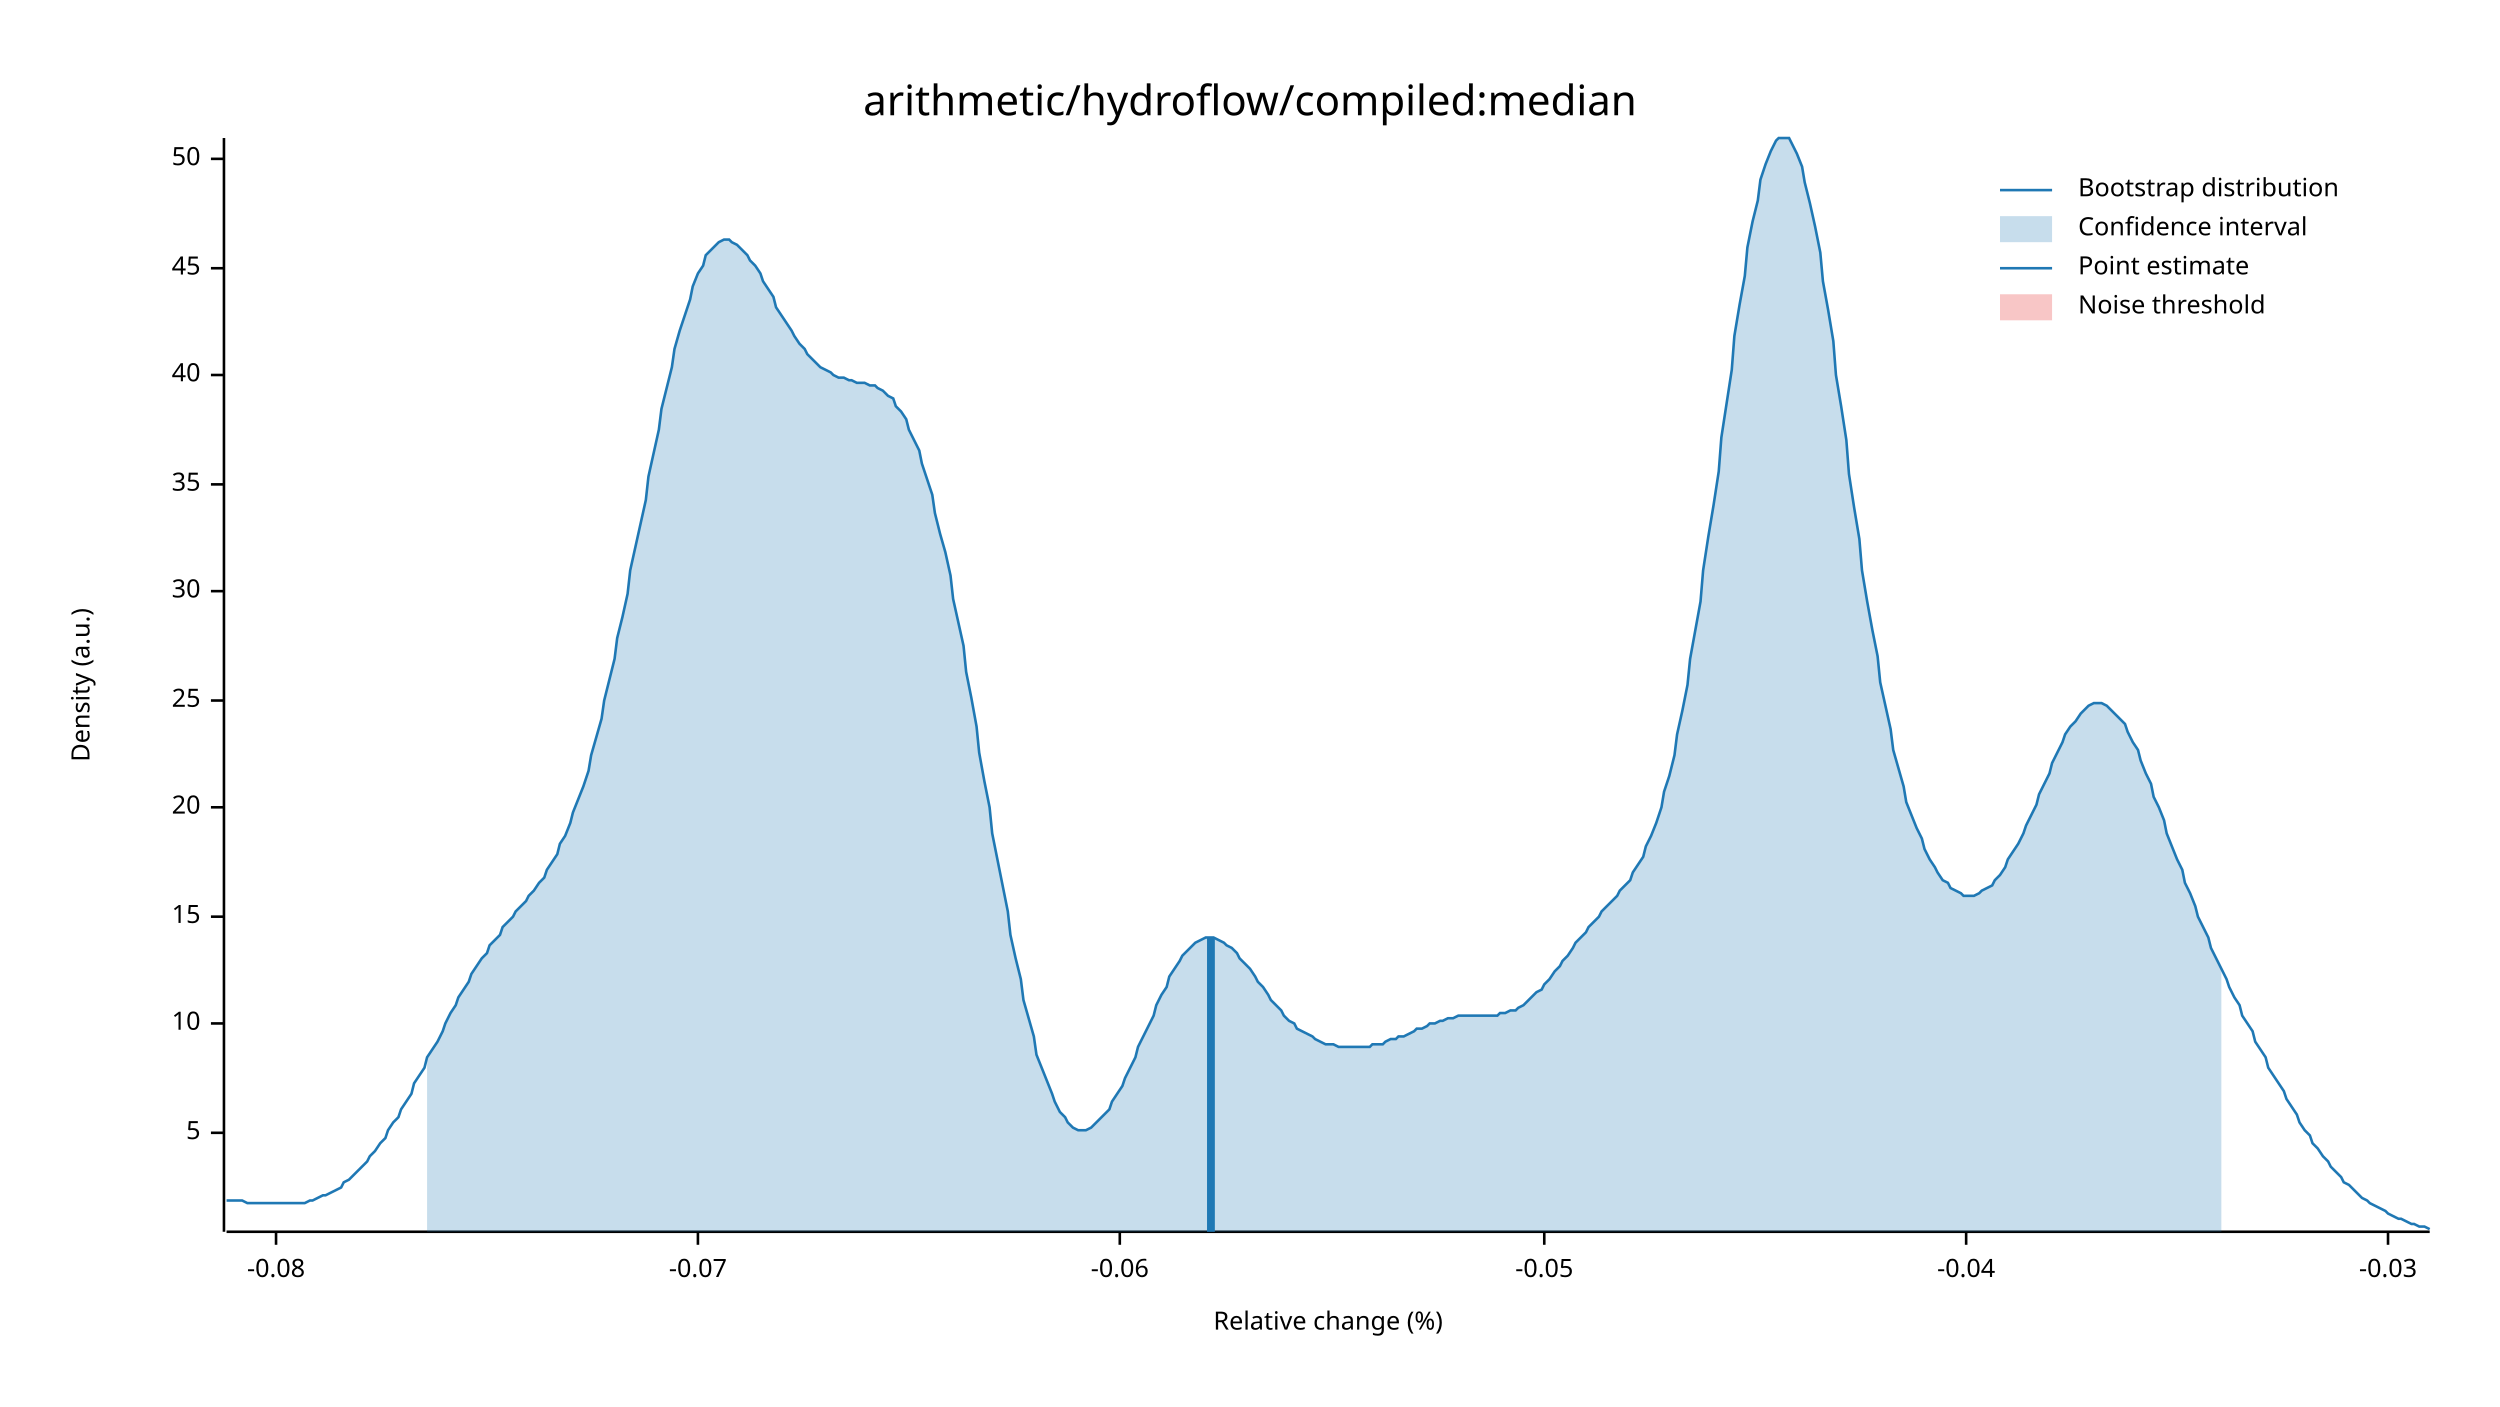
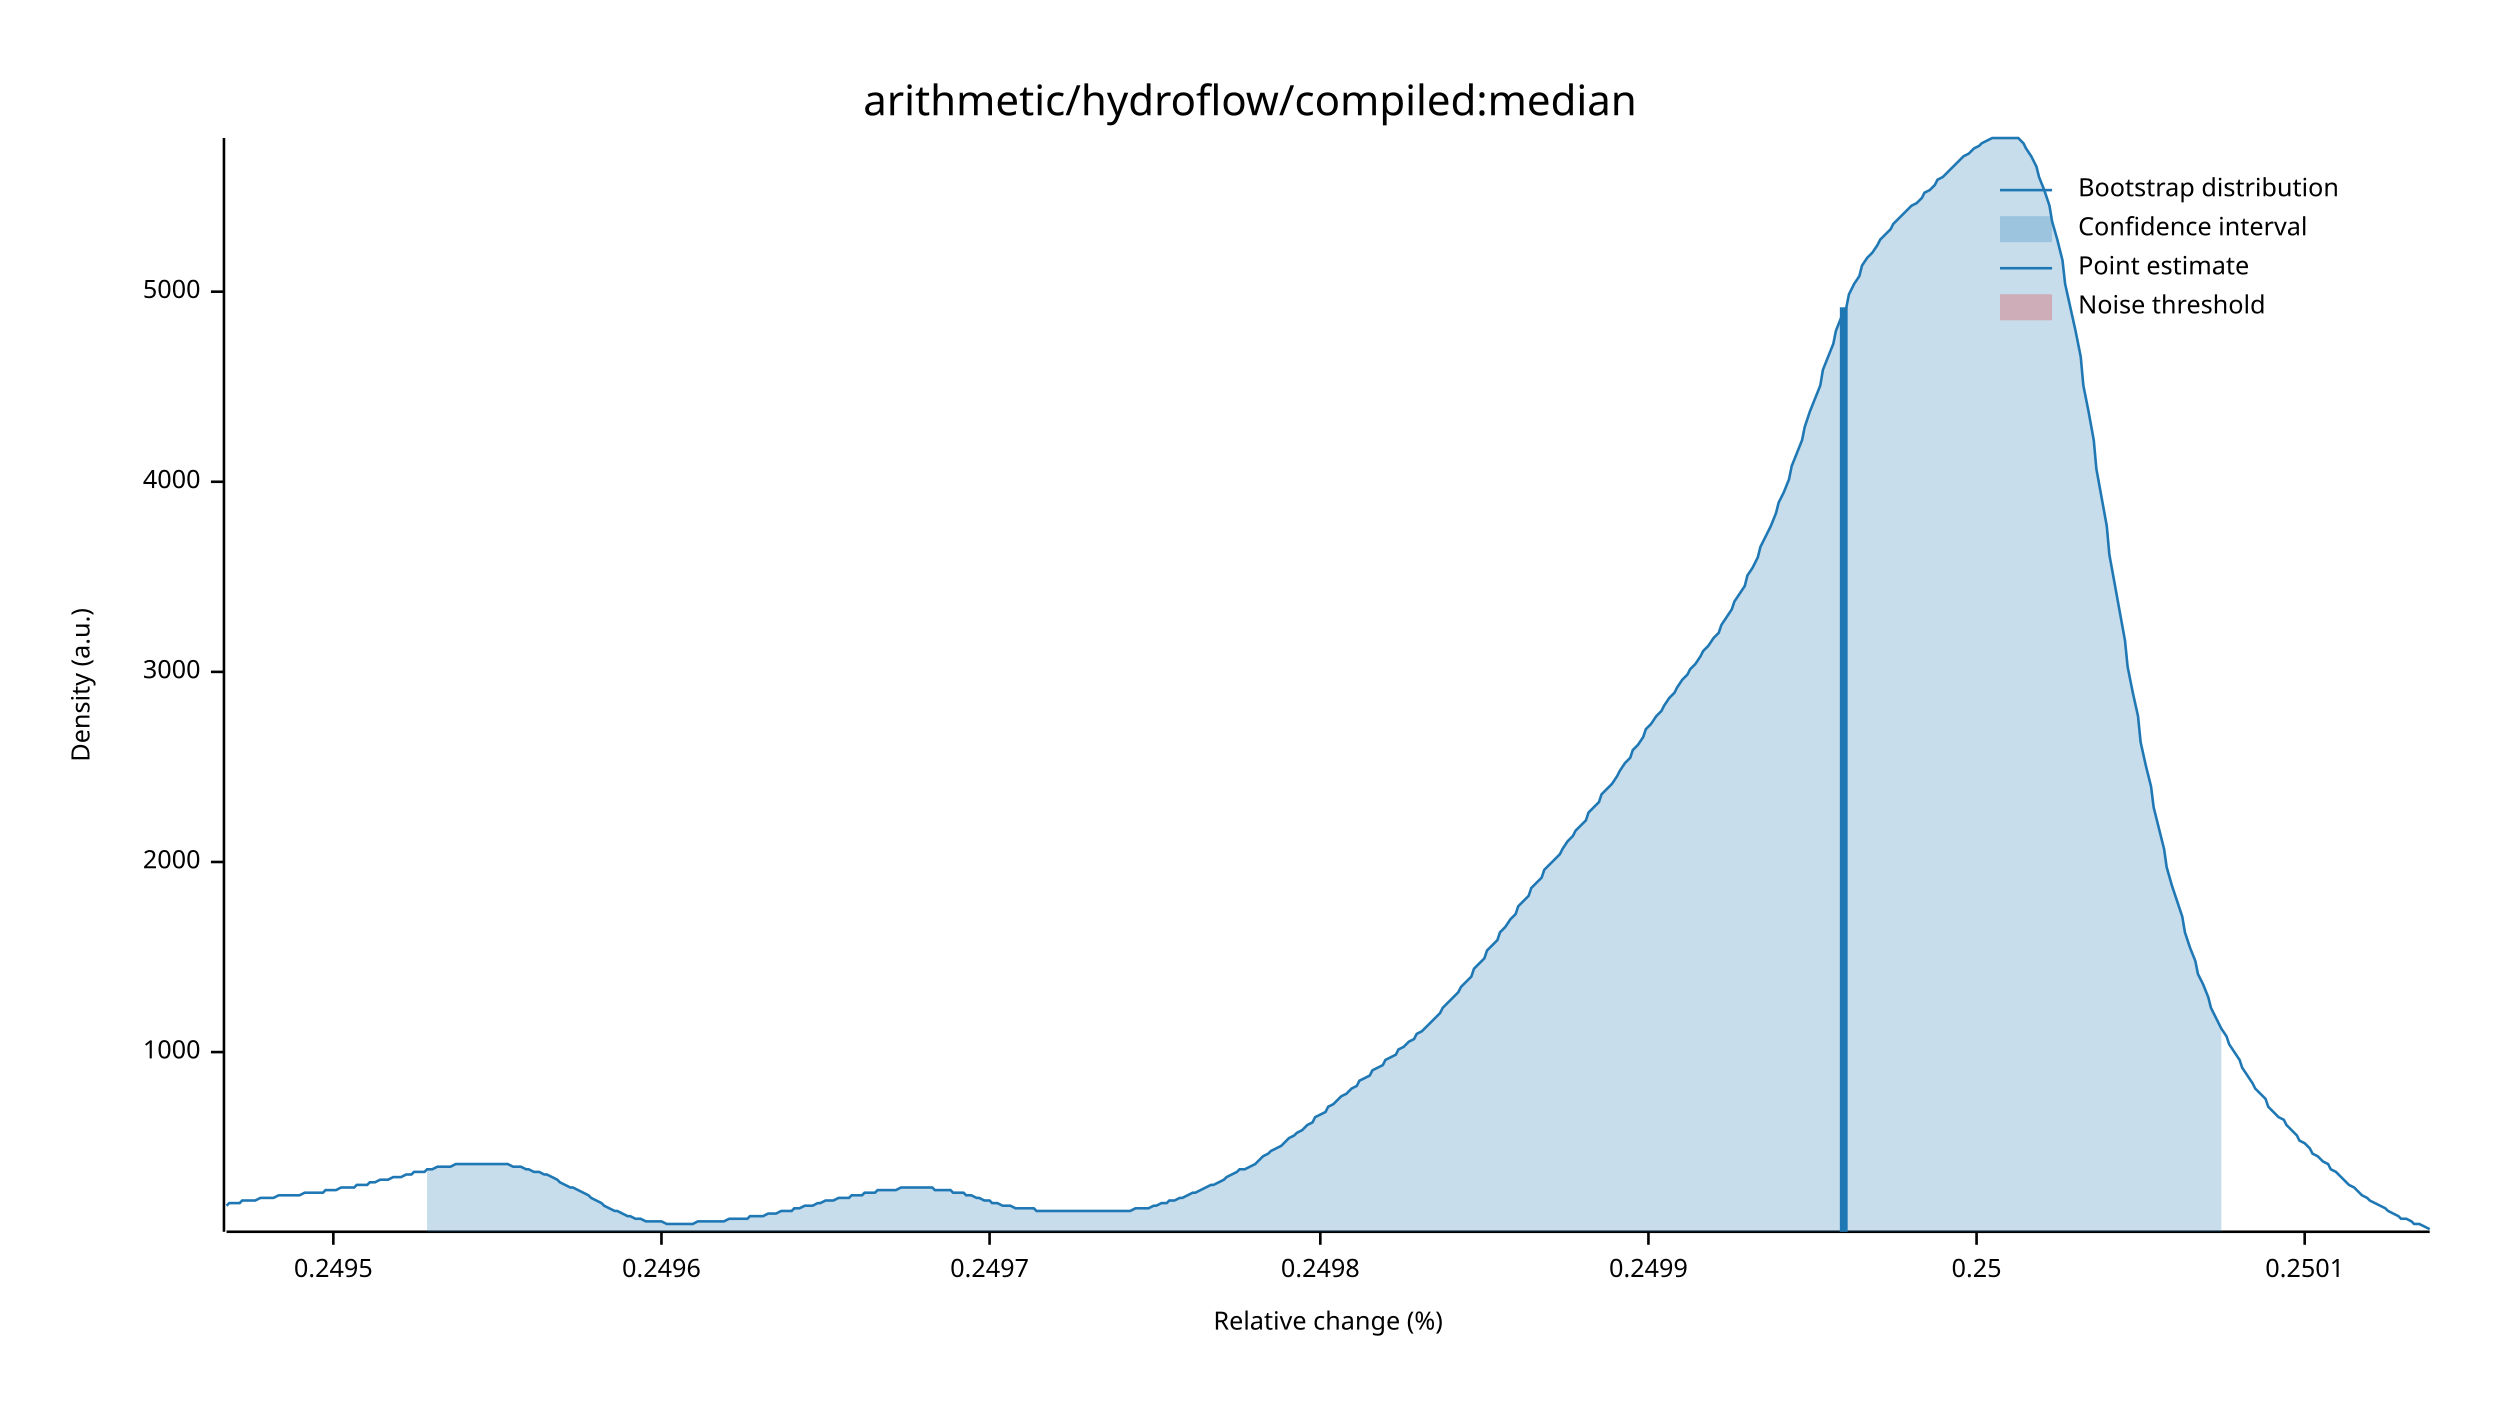
<svg xmlns="http://www.w3.org/2000/svg" width="960" height="540" viewBox="0 0 960 540">
  <text x="480" y="32" dy="0.76em" text-anchor="middle" font-family="sans-serif" font-size="16.129" opacity="1" fill="#000000">
arithmetic/hydroflow/compiled:median
</text>
  <text x="27" y="263" dy="0.76em" text-anchor="middle" font-family="sans-serif" font-size="9.677" opacity="1" fill="#000000" transform="rotate(270, 27, 263)">
Density (a.u.)
</text>
  <text x="510" y="513" dy="-0.5ex" text-anchor="middle" font-family="sans-serif" font-size="9.677" opacity="1" fill="#000000">
Relative change (%)
</text>
  <polyline fill="none" opacity="1" stroke="#000000" stroke-width="1" points="86,53 86,473 " />
-   <text x="77" y="435" dy="0.5ex" text-anchor="end" font-family="sans-serif" font-size="9.677" opacity="1" fill="#000000">
- 5
+   <text x="77" y="404" dy="0.5ex" text-anchor="end" font-family="sans-serif" font-size="9.677" opacity="1" fill="#000000">
+ 1000
</text>
-   <polyline fill="none" opacity="1" stroke="#000000" stroke-width="1" points="81,435 86,435 " />
-   <text x="77" y="393" dy="0.5ex" text-anchor="end" font-family="sans-serif" font-size="9.677" opacity="1" fill="#000000">
- 10
+   <polyline fill="none" opacity="1" stroke="#000000" stroke-width="1" points="81,404 86,404 " />
+   <text x="77" y="331" dy="0.5ex" text-anchor="end" font-family="sans-serif" font-size="9.677" opacity="1" fill="#000000">
+ 2000
</text>
-   <polyline fill="none" opacity="1" stroke="#000000" stroke-width="1" points="81,393 86,393 " />
-   <text x="77" y="352" dy="0.5ex" text-anchor="end" font-family="sans-serif" font-size="9.677" opacity="1" fill="#000000">
- 15
+   <polyline fill="none" opacity="1" stroke="#000000" stroke-width="1" points="81,331 86,331 " />
+   <text x="77" y="258" dy="0.5ex" text-anchor="end" font-family="sans-serif" font-size="9.677" opacity="1" fill="#000000">
+ 3000
</text>
-   <polyline fill="none" opacity="1" stroke="#000000" stroke-width="1" points="81,352 86,352 " />
-   <text x="77" y="310" dy="0.5ex" text-anchor="end" font-family="sans-serif" font-size="9.677" opacity="1" fill="#000000">
- 20
+   <polyline fill="none" opacity="1" stroke="#000000" stroke-width="1" points="81,258 86,258 " />
+   <text x="77" y="185" dy="0.5ex" text-anchor="end" font-family="sans-serif" font-size="9.677" opacity="1" fill="#000000">
+ 4000
</text>
-   <polyline fill="none" opacity="1" stroke="#000000" stroke-width="1" points="81,310 86,310 " />
-   <text x="77" y="269" dy="0.5ex" text-anchor="end" font-family="sans-serif" font-size="9.677" opacity="1" fill="#000000">
- 25
+   <polyline fill="none" opacity="1" stroke="#000000" stroke-width="1" points="81,185 86,185 " />
+   <text x="77" y="112" dy="0.5ex" text-anchor="end" font-family="sans-serif" font-size="9.677" opacity="1" fill="#000000">
+ 5000
</text>
-   <polyline fill="none" opacity="1" stroke="#000000" stroke-width="1" points="81,269 86,269 " />
-   <text x="77" y="227" dy="0.5ex" text-anchor="end" font-family="sans-serif" font-size="9.677" opacity="1" fill="#000000">
- 30
+   <polyline fill="none" opacity="1" stroke="#000000" stroke-width="1" points="81,112 86,112 " />
+   <polyline fill="none" opacity="1" stroke="#000000" stroke-width="1" points="87,473 933,473 " />
+   <text x="128" y="483" dy="0.76em" text-anchor="middle" font-family="sans-serif" font-size="9.677" opacity="1" fill="#000000">
+ 0.2495
</text>
-   <polyline fill="none" opacity="1" stroke="#000000" stroke-width="1" points="81,227 86,227 " />
-   <text x="77" y="186" dy="0.5ex" text-anchor="end" font-family="sans-serif" font-size="9.677" opacity="1" fill="#000000">
- 35
+   <polyline fill="none" opacity="1" stroke="#000000" stroke-width="1" points="128,473 128,478 " />
+   <text x="254" y="483" dy="0.76em" text-anchor="middle" font-family="sans-serif" font-size="9.677" opacity="1" fill="#000000">
+ 0.2496
</text>
-   <polyline fill="none" opacity="1" stroke="#000000" stroke-width="1" points="81,186 86,186 " />
-   <text x="77" y="144" dy="0.5ex" text-anchor="end" font-family="sans-serif" font-size="9.677" opacity="1" fill="#000000">
- 40
+   <polyline fill="none" opacity="1" stroke="#000000" stroke-width="1" points="254,473 254,478 " />
+   <text x="380" y="483" dy="0.76em" text-anchor="middle" font-family="sans-serif" font-size="9.677" opacity="1" fill="#000000">
+ 0.2497
</text>
-   <polyline fill="none" opacity="1" stroke="#000000" stroke-width="1" points="81,144 86,144 " />
-   <text x="77" y="103" dy="0.5ex" text-anchor="end" font-family="sans-serif" font-size="9.677" opacity="1" fill="#000000">
- 45
+   <polyline fill="none" opacity="1" stroke="#000000" stroke-width="1" points="380,473 380,478 " />
+   <text x="507" y="483" dy="0.76em" text-anchor="middle" font-family="sans-serif" font-size="9.677" opacity="1" fill="#000000">
+ 0.2498
</text>
-   <polyline fill="none" opacity="1" stroke="#000000" stroke-width="1" points="81,103 86,103 " />
-   <text x="77" y="61" dy="0.5ex" text-anchor="end" font-family="sans-serif" font-size="9.677" opacity="1" fill="#000000">
- 50
+   <polyline fill="none" opacity="1" stroke="#000000" stroke-width="1" points="507,473 507,478 " />
+   <text x="633" y="483" dy="0.76em" text-anchor="middle" font-family="sans-serif" font-size="9.677" opacity="1" fill="#000000">
+ 0.2499
</text>
-   <polyline fill="none" opacity="1" stroke="#000000" stroke-width="1" points="81,61 86,61 " />
-   <polyline fill="none" opacity="1" stroke="#000000" stroke-width="1" points="87,473 933,473 " />
-   <text x="106" y="483" dy="0.76em" text-anchor="middle" font-family="sans-serif" font-size="9.677" opacity="1" fill="#000000">
- -0.08
+   <polyline fill="none" opacity="1" stroke="#000000" stroke-width="1" points="633,473 633,478 " />
+   <text x="759" y="483" dy="0.76em" text-anchor="middle" font-family="sans-serif" font-size="9.677" opacity="1" fill="#000000">
+ 0.25
</text>
-   <polyline fill="none" opacity="1" stroke="#000000" stroke-width="1" points="106,473 106,478 " />
-   <text x="268" y="483" dy="0.76em" text-anchor="middle" font-family="sans-serif" font-size="9.677" opacity="1" fill="#000000">
- -0.07
+   <polyline fill="none" opacity="1" stroke="#000000" stroke-width="1" points="759,473 759,478 " />
+   <text x="885" y="483" dy="0.76em" text-anchor="middle" font-family="sans-serif" font-size="9.677" opacity="1" fill="#000000">
+ 0.2501
</text>
-   <polyline fill="none" opacity="1" stroke="#000000" stroke-width="1" points="268,473 268,478 " />
-   <text x="430" y="483" dy="0.76em" text-anchor="middle" font-family="sans-serif" font-size="9.677" opacity="1" fill="#000000">
- -0.06
- </text>
-   <polyline fill="none" opacity="1" stroke="#000000" stroke-width="1" points="430,473 430,478 " />
-   <text x="593" y="483" dy="0.76em" text-anchor="middle" font-family="sans-serif" font-size="9.677" opacity="1" fill="#000000">
- -0.05
- </text>
-   <polyline fill="none" opacity="1" stroke="#000000" stroke-width="1" points="593,473 593,478 " />
-   <text x="755" y="483" dy="0.76em" text-anchor="middle" font-family="sans-serif" font-size="9.677" opacity="1" fill="#000000">
- -0.04
- </text>
-   <polyline fill="none" opacity="1" stroke="#000000" stroke-width="1" points="755,473 755,478 " />
-   <text x="917" y="483" dy="0.76em" text-anchor="middle" font-family="sans-serif" font-size="9.677" opacity="1" fill="#000000">
- -0.03
- </text>
-   <polyline fill="none" opacity="1" stroke="#000000" stroke-width="1" points="917,473 917,478 " />
-   <polyline fill="none" opacity="1" stroke="#1F78B4" stroke-width="1" points="87,461 88,461 90,461 92,461 93,461 95,462 97,462 98,462 100,462 102,462 103,462 105,462 107,462 109,462 110,462 112,462 114,462 115,462 117,462 119,461 120,461 122,460 124,459 125,459 127,458 129,457 131,456 132,454 134,453 136,451 137,450 139,448 141,446 142,444 144,442 146,439 148,437 149,434 151,431 153,429 154,426 156,423 158,420 159,416 161,413 163,410 164,406 166,403 168,400 170,396 171,393 173,389 175,386 176,383 178,380 180,377 181,374 183,371 185,368 187,366 188,363 190,361 192,359 193,356 195,354 197,352 198,350 200,348 202,346 203,344 205,342 207,339 209,337 210,334 212,331 214,328 215,324 217,321 219,316 220,312 222,307 224,302 226,296 227,290 229,283 231,276 232,269 234,261 236,253 237,245 239,237 241,228 242,219 244,210 246,201 248,192 249,183 251,174 253,165 254,157 256,149 258,141 259,134 261,127 263,121 265,115 266,110 268,105 270,102 271,98 273,96 275,94 276,93 278,92 280,92 281,93 283,94 285,96 287,98 288,100 290,102 292,105 293,108 295,111 297,114 298,118 300,121 302,124 304,127 305,129 307,132 309,134 310,136 312,138 314,140 315,141 317,142 319,143 320,144 322,145 324,145 326,146 327,146 329,147 331,147 332,147 334,148 336,148 337,149 339,150 341,152 343,153 344,156 346,158 348,161 349,165 351,169 353,173 354,178 356,184 358,190 359,197 361,205 363,212 365,221 366,230 368,239 370,248 371,258 373,268 375,279 376,289 378,300 380,310 381,320 383,330 385,340 387,350 388,359 390,368 392,376 393,384 395,391 397,398 398,405 400,410 402,415 404,420 405,423 407,427 409,429 410,431 412,433 414,434 415,434 417,434 419,433 420,432 422,430 424,428 426,426 427,423 429,420 431,417 432,414 434,410 436,406 437,402 439,398 441,394 443,390 444,386 446,382 448,379 449,375 451,372 453,369 454,367 456,365 458,363 459,362 461,361 463,360 465,360 466,360 468,361 470,362 471,363 473,364 475,366 476,368 478,370 480,372 482,375 483,377 485,379 487,382 488,384 490,386 492,388 493,390 495,392 497,393 498,395 500,396 502,397 504,398 505,399 507,400 509,401 510,401 512,401 514,402 515,402 517,402 519,402 521,402 522,402 524,402 526,402 527,401 529,401 531,401 532,400 534,399 536,399 537,398 539,398 541,397 543,396 544,395 546,395 548,394 549,393 551,393 553,392 554,392 556,391 558,391 560,390 561,390 563,390 565,390 566,390 568,390 570,390 571,390 573,390 575,390 576,389 578,389 580,388 582,388 583,387 585,386 587,384 588,383 590,381 592,380 593,378 595,376 597,373 599,371 600,369 602,367 604,364 605,362 607,360 609,358 610,356 612,354 614,352 615,350 617,348 619,346 621,344 622,342 624,340 626,338 627,335 629,332 631,329 632,325 634,321 636,316 638,310 639,304 641,298 643,290 644,282 646,273 648,263 649,253 651,242 653,231 654,219 656,206 658,194 660,181 661,168 663,155 665,142 666,129 668,117 670,106 671,95 673,85 675,77 676,69 678,63 680,58 682,54 683,53 685,53 687,53 688,55 690,59 692,64 693,70 695,78 697,87 699,97 700,108 702,119 704,131 705,144 707,156 709,169 710,182 712,195 714,207 715,219 717,231 719,242 721,252 722,262 724,271 726,280 727,288 729,295 731,302 732,308 734,313 736,318 738,322 739,326 741,330 743,333 744,335 746,338 748,339 749,341 751,342 753,343 754,344 756,344 758,344 760,343 761,342 763,341 765,340 766,338 768,336 770,333 771,330 773,327 775,324 777,320 778,317 780,313 782,309 783,305 785,301 787,297 788,293 790,289 792,285 793,282 795,279 797,277 799,274 800,273 802,271 804,270 805,270 807,270 809,271 810,272 812,274 814,276 816,278 817,281 819,285 821,288 822,292 824,297 826,301 827,306 829,310 831,315 832,320 834,325 836,330 838,334 839,339 841,343 843,348 844,352 846,356 848,360 849,364 851,368 853,372 855,376 856,379 858,383 860,386 861,390 863,393 865,396 866,400 868,403 870,406 871,410 873,413 875,416 877,419 878,422 880,425 882,428 883,431 885,434 887,436 888,439 890,441 892,444 894,446 895,448 897,450 899,452 900,454 902,455 904,457 905,458 907,460 909,461 910,462 912,463 914,464 916,465 917,466 919,467 921,468 922,468 924,469 926,470 927,470 929,471 931,471 933,472 " />
-   <polygon opacity="0.25" fill="#1F78B4" points="164,406 166,403 168,400 170,396 171,393 173,389 175,386 176,383 178,380 180,377 181,374 183,371 185,368 187,366 188,363 190,361 192,359 193,356 195,354 197,352 198,350 200,348 202,346 203,344 205,342 207,339 209,337 210,334 212,331 214,328 215,324 217,321 219,316 220,312 222,307 224,302 226,296 227,290 229,283 231,276 232,269 234,261 236,253 237,245 239,237 241,228 242,219 244,210 246,201 248,192 249,183 251,174 253,165 254,157 256,149 258,141 259,134 261,127 263,121 265,115 266,110 268,105 270,102 271,98 273,96 275,94 276,93 278,92 280,92 281,93 283,94 285,96 287,98 288,100 290,102 292,105 293,108 295,111 297,114 298,118 300,121 302,124 304,127 305,129 307,132 309,134 310,136 312,138 314,140 315,141 317,142 319,143 320,144 322,145 324,145 326,146 327,146 329,147 331,147 332,147 334,148 336,148 337,149 339,150 341,152 343,153 344,156 346,158 348,161 349,165 351,169 353,173 354,178 356,184 358,190 359,197 361,205 363,212 365,221 366,230 368,239 370,248 371,258 373,268 375,279 376,289 378,300 380,310 381,320 383,330 385,340 387,350 388,359 390,368 392,376 393,384 395,391 397,398 398,405 400,410 402,415 404,420 405,423 407,427 409,429 410,431 412,433 414,434 415,434 417,434 419,433 420,432 422,430 424,428 426,426 427,423 429,420 431,417 432,414 434,410 436,406 437,402 439,398 441,394 443,390 444,386 446,382 448,379 449,375 451,372 453,369 454,367 456,365 458,363 459,362 461,361 463,360 465,360 466,360 468,361 470,362 471,363 473,364 475,366 476,368 478,370 480,372 482,375 483,377 485,379 487,382 488,384 490,386 492,388 493,390 495,392 497,393 498,395 500,396 502,397 504,398 505,399 507,400 509,401 510,401 512,401 514,402 515,402 517,402 519,402 521,402 522,402 524,402 526,402 527,401 529,401 531,401 532,400 534,399 536,399 537,398 539,398 541,397 543,396 544,395 546,395 548,394 549,393 551,393 553,392 554,392 556,391 558,391 560,390 561,390 563,390 565,390 566,390 568,390 570,390 571,390 573,390 575,390 576,389 578,389 580,388 582,388 583,387 585,386 587,384 588,383 590,381 592,380 593,378 595,376 597,373 599,371 600,369 602,367 604,364 605,362 607,360 609,358 610,356 612,354 614,352 615,350 617,348 619,346 621,344 622,342 624,340 626,338 627,335 629,332 631,329 632,325 634,321 636,316 638,310 639,304 641,298 643,290 644,282 646,273 648,263 649,253 651,242 653,231 654,219 656,206 658,194 660,181 661,168 663,155 665,142 666,129 668,117 670,106 671,95 673,85 675,77 676,69 678,63 680,58 682,54 683,53 685,53 687,53 688,55 690,59 692,64 693,70 695,78 697,87 699,97 700,108 702,119 704,131 705,144 707,156 709,169 710,182 712,195 714,207 715,219 717,231 719,242 721,252 722,262 724,271 726,280 727,288 729,295 731,302 732,308 734,313 736,318 738,322 739,326 741,330 743,333 744,335 746,338 748,339 749,341 751,342 753,343 754,344 756,344 758,344 760,343 761,342 763,341 765,340 766,338 768,336 770,333 771,330 773,327 775,324 777,320 778,317 780,313 782,309 783,305 785,301 787,297 788,293 790,289 792,285 793,282 795,279 797,277 799,274 800,273 802,271 804,270 805,270 807,270 809,271 810,272 812,274 814,276 816,278 817,281 819,285 821,288 822,292 824,297 826,301 827,306 829,310 831,315 832,320 834,325 836,330 838,334 839,339 841,343 843,348 844,352 846,356 848,360 849,364 851,368 853,372 853,473 164,473 " />
-   <polyline fill="none" opacity="1" stroke="#1F78B4" stroke-width="3" points="465,473 465,360 " />
+   <polyline fill="none" opacity="1" stroke="#000000" stroke-width="1" points="885,473 885,478 " />
+   <polyline fill="none" opacity="1" stroke="#1F78B4" stroke-width="1" points="87,463 88,462 90,462 92,462 93,461 95,461 97,461 98,461 100,460 102,460 103,460 105,460 107,459 109,459 110,459 112,459 114,459 115,459 117,458 119,458 120,458 122,458 124,458 125,457 127,457 129,457 131,456 132,456 134,456 136,456 137,455 139,455 141,455 142,454 144,454 146,453 148,453 149,453 151,452 153,452 154,452 156,451 158,451 159,450 161,450 163,450 164,449 166,449 168,448 170,448 171,448 173,448 175,447 176,447 178,447 180,447 181,447 183,447 185,447 187,447 188,447 190,447 192,447 193,447 195,447 197,448 198,448 200,448 202,449 203,449 205,450 207,450 209,451 210,451 212,452 214,453 215,454 217,455 219,456 220,456 222,457 224,458 226,459 227,460 229,461 231,462 232,463 234,464 236,465 237,465 239,466 241,467 242,467 244,468 246,468 248,469 249,469 251,469 253,469 254,469 256,470 258,470 259,470 261,470 263,470 265,470 266,470 268,469 270,469 271,469 273,469 275,469 276,469 278,469 280,468 281,468 283,468 285,468 287,468 288,467 290,467 292,467 293,467 295,466 297,466 298,466 300,465 302,465 304,465 305,464 307,464 309,463 310,463 312,463 314,462 315,462 317,461 319,461 320,461 322,460 324,460 326,460 327,459 329,459 331,459 332,458 334,458 336,458 337,457 339,457 341,457 343,457 344,457 346,456 348,456 349,456 351,456 353,456 354,456 356,456 358,456 359,457 361,457 363,457 365,457 366,458 368,458 370,458 371,459 373,459 375,460 376,460 378,461 380,461 381,462 383,462 385,463 387,463 388,463 390,464 392,464 393,464 395,464 397,464 398,465 400,465 402,465 404,465 405,465 407,465 409,465 410,465 412,465 414,465 415,465 417,465 419,465 420,465 422,465 424,465 426,465 427,465 429,465 431,465 432,465 434,465 436,464 437,464 439,464 441,464 443,463 444,463 446,462 448,462 449,461 451,461 453,460 454,460 456,459 458,458 459,458 461,457 463,456 465,455 466,455 468,454 470,453 471,452 473,451 475,450 476,449 478,449 480,448 482,447 483,446 485,444 487,443 488,442 490,441 492,440 493,439 495,437 497,436 498,435 500,434 502,432 504,431 505,429 507,428 509,427 510,425 512,424 514,422 515,421 517,420 519,418 521,417 522,415 524,414 526,413 527,411 529,410 531,409 532,407 534,406 536,405 537,403 539,402 541,400 543,399 544,397 546,396 548,394 549,393 551,391 553,389 554,387 556,385 558,383 560,381 561,379 563,377 565,375 566,372 568,370 570,368 571,365 573,363 575,361 576,358 578,356 580,353 582,351 583,348 585,346 587,344 588,341 590,339 592,337 593,334 595,332 597,330 599,328 600,326 602,323 604,321 605,319 607,317 609,315 610,312 612,310 614,308 615,305 617,303 619,301 621,298 622,296 624,293 626,291 627,288 629,286 631,283 632,280 634,278 636,275 638,273 639,271 641,268 643,266 644,264 646,261 648,259 649,257 651,255 653,252 654,250 656,248 658,245 660,243 661,240 663,237 665,234 666,231 668,228 670,225 671,221 673,218 675,214 676,210 678,206 680,202 682,197 683,193 685,189 687,184 688,179 690,174 692,169 693,164 695,158 697,153 699,148 700,142 702,137 704,132 705,127 707,122 709,118 710,113 712,109 714,106 715,102 717,99 719,97 721,94 722,92 724,90 726,88 727,86 729,84 731,82 732,81 734,79 736,78 738,76 739,74 741,73 743,71 744,69 746,68 748,66 749,65 751,63 753,61 754,60 756,59 758,57 760,56 761,55 763,54 765,53 766,53 768,53 770,53 771,53 773,53 775,53 777,55 778,57 780,60 782,64 783,68 785,73 787,79 788,85 790,92 792,100 793,109 795,118 797,127 799,137 800,148 802,158 804,169 805,180 807,191 809,202 810,213 812,224 814,235 816,246 817,256 819,266 821,275 822,285 824,294 826,302 827,310 829,318 831,326 832,333 834,340 836,346 838,352 839,358 841,364 843,369 844,374 846,378 848,383 849,387 851,391 853,395 855,398 856,401 858,404 860,407 861,410 863,413 865,416 866,418 868,420 870,422 871,425 873,427 875,429 877,430 878,432 880,434 882,436 883,438 885,439 887,441 888,443 890,444 892,446 894,447 895,449 897,450 899,452 900,453 902,455 904,456 905,457 907,459 909,460 910,461 912,462 914,463 916,464 917,465 919,466 921,467 922,468 924,468 926,469 927,470 929,470 931,471 933,472 " />
+   <polygon opacity="0.25" fill="#1F78B4" points="164,449 166,449 168,448 170,448 171,448 173,448 175,447 176,447 178,447 180,447 181,447 183,447 185,447 187,447 188,447 190,447 192,447 193,447 195,447 197,448 198,448 200,448 202,449 203,449 205,450 207,450 209,451 210,451 212,452 214,453 215,454 217,455 219,456 220,456 222,457 224,458 226,459 227,460 229,461 231,462 232,463 234,464 236,465 237,465 239,466 241,467 242,467 244,468 246,468 248,469 249,469 251,469 253,469 254,469 256,470 258,470 259,470 261,470 263,470 265,470 266,470 268,469 270,469 271,469 273,469 275,469 276,469 278,469 280,468 281,468 283,468 285,468 287,468 288,467 290,467 292,467 293,467 295,466 297,466 298,466 300,465 302,465 304,465 305,464 307,464 309,463 310,463 312,463 314,462 315,462 317,461 319,461 320,461 322,460 324,460 326,460 327,459 329,459 331,459 332,458 334,458 336,458 337,457 339,457 341,457 343,457 344,457 346,456 348,456 349,456 351,456 353,456 354,456 356,456 358,456 359,457 361,457 363,457 365,457 366,458 368,458 370,458 371,459 373,459 375,460 376,460 378,461 380,461 381,462 383,462 385,463 387,463 388,463 390,464 392,464 393,464 395,464 397,464 398,465 400,465 402,465 404,465 405,465 407,465 409,465 410,465 412,465 414,465 415,465 417,465 419,465 420,465 422,465 424,465 426,465 427,465 429,465 431,465 432,465 434,465 436,464 437,464 439,464 441,464 443,463 444,463 446,462 448,462 449,461 451,461 453,460 454,460 456,459 458,458 459,458 461,457 463,456 465,455 466,455 468,454 470,453 471,452 473,451 475,450 476,449 478,449 480,448 482,447 483,446 485,444 487,443 488,442 490,441 492,440 493,439 495,437 497,436 498,435 500,434 502,432 504,431 505,429 507,428 509,427 510,425 512,424 514,422 515,421 517,420 519,418 521,417 522,415 524,414 526,413 527,411 529,410 531,409 532,407 534,406 536,405 537,403 539,402 541,400 543,399 544,397 546,396 548,394 549,393 551,391 553,389 554,387 556,385 558,383 560,381 561,379 563,377 565,375 566,372 568,370 570,368 571,365 573,363 575,361 576,358 578,356 580,353 582,351 583,348 585,346 587,344 588,341 590,339 592,337 593,334 595,332 597,330 599,328 600,326 602,323 604,321 605,319 607,317 609,315 610,312 612,310 614,308 615,305 617,303 619,301 621,298 622,296 624,293 626,291 627,288 629,286 631,283 632,280 634,278 636,275 638,273 639,271 641,268 643,266 644,264 646,261 648,259 649,257 651,255 653,252 654,250 656,248 658,245 660,243 661,240 663,237 665,234 666,231 668,228 670,225 671,221 673,218 675,214 676,210 678,206 680,202 682,197 683,193 685,189 687,184 688,179 690,174 692,169 693,164 695,158 697,153 699,148 700,142 702,137 704,132 705,127 707,122 709,118 710,113 712,109 714,106 715,102 717,99 719,97 721,94 722,92 724,90 726,88 727,86 729,84 731,82 732,81 734,79 736,78 738,76 739,74 741,73 743,71 744,69 746,68 748,66 749,65 751,63 753,61 754,60 756,59 758,57 760,56 761,55 763,54 765,53 766,53 768,53 770,53 771,53 773,53 775,53 777,55 778,57 780,60 782,64 783,68 785,73 787,79 788,85 790,92 792,100 793,109 795,118 797,127 799,137 800,148 802,158 804,169 805,180 807,191 809,202 810,213 812,224 814,235 816,246 817,256 819,266 821,275 822,285 824,294 826,302 827,310 829,318 831,326 832,333 834,340 836,346 838,352 839,358 841,364 843,369 844,374 846,378 848,383 849,387 851,391 853,395 853,473 164,473 " />
+   <polyline fill="none" opacity="1" stroke="#1F78B4" stroke-width="3" points="708,473 708,118 " />
  <rect x="510" y="53" width="0" height="419" opacity="0.1" fill="#E31A1C" stroke="none" />
  <text x="798" y="68" dy="0.76em" text-anchor="start" font-family="sans-serif" font-size="9.677" opacity="1" fill="#000000">
Bootstrap distribution
</text>
  <text x="798" y="83" dy="0.76em" text-anchor="start" font-family="sans-serif" font-size="9.677" opacity="1" fill="#000000">
Confidence interval
</text>
  <text x="798" y="98" dy="0.76em" text-anchor="start" font-family="sans-serif" font-size="9.677" opacity="1" fill="#000000">
Point estimate
</text>
  <text x="798" y="113" dy="0.76em" text-anchor="start" font-family="sans-serif" font-size="9.677" opacity="1" fill="#000000">
Noise threshold
</text>
  <polyline fill="none" opacity="1" stroke="#1F78B4" stroke-width="1" points="768,73 788,73 " />
  <rect x="768" y="83" width="20" height="10" opacity="0.25" fill="#1F78B4" stroke="none" />
  <polyline fill="none" opacity="1" stroke="#1F78B4" stroke-width="1" points="768,103 788,103 " />
  <rect x="768" y="113" width="20" height="10" opacity="0.25" fill="#E31A1C" stroke="none" />
</svg>
